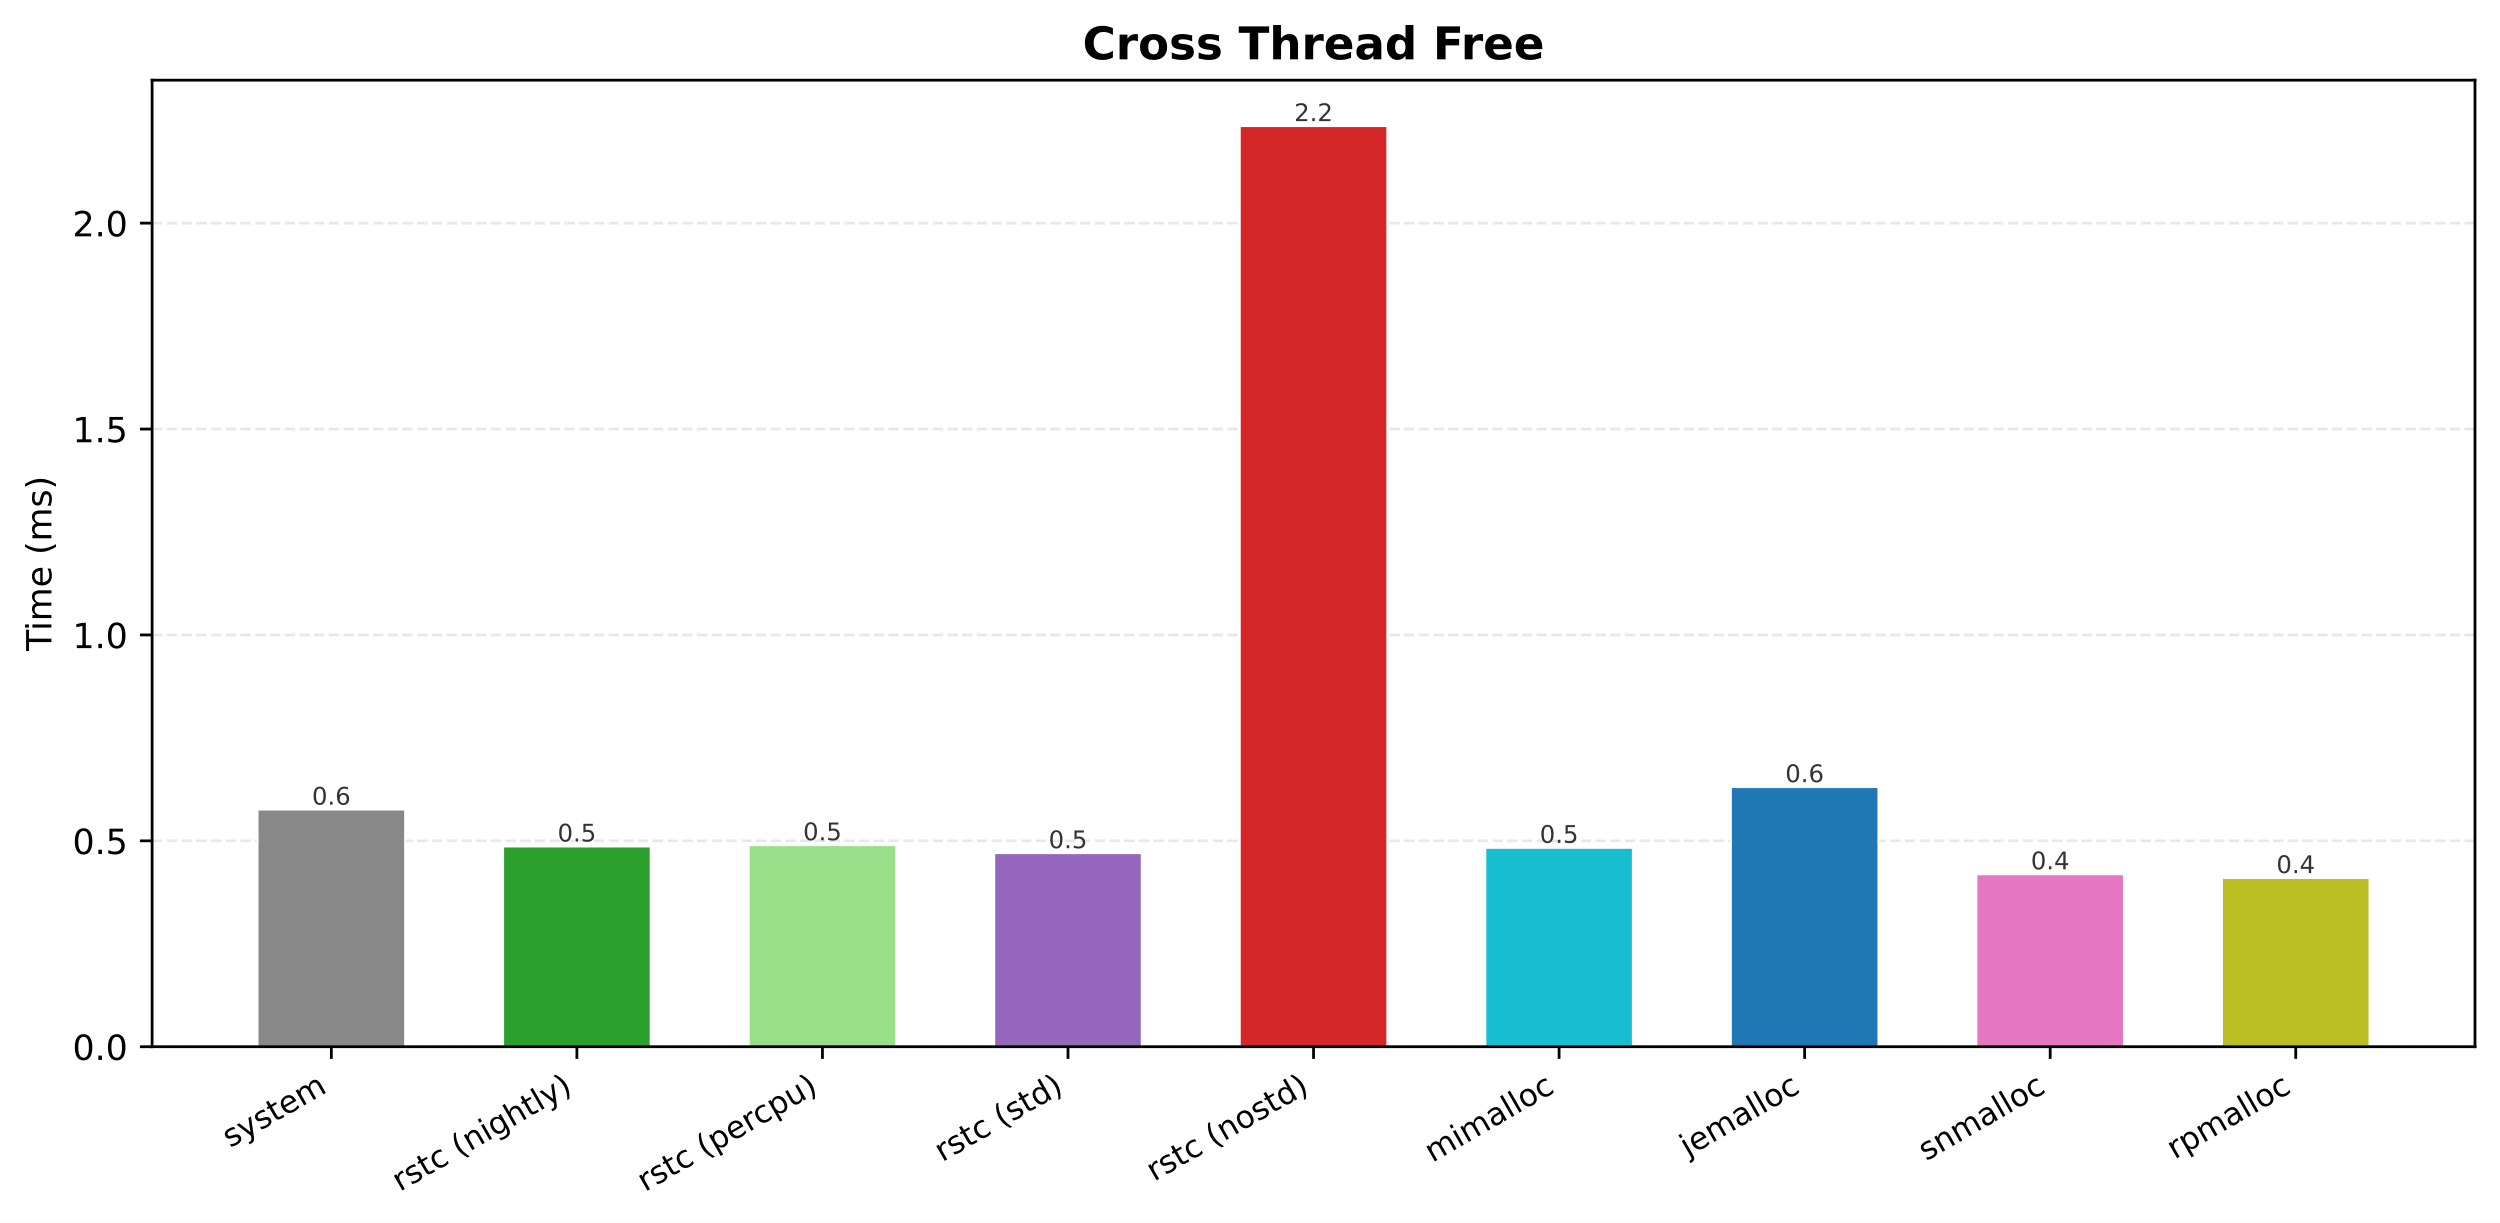
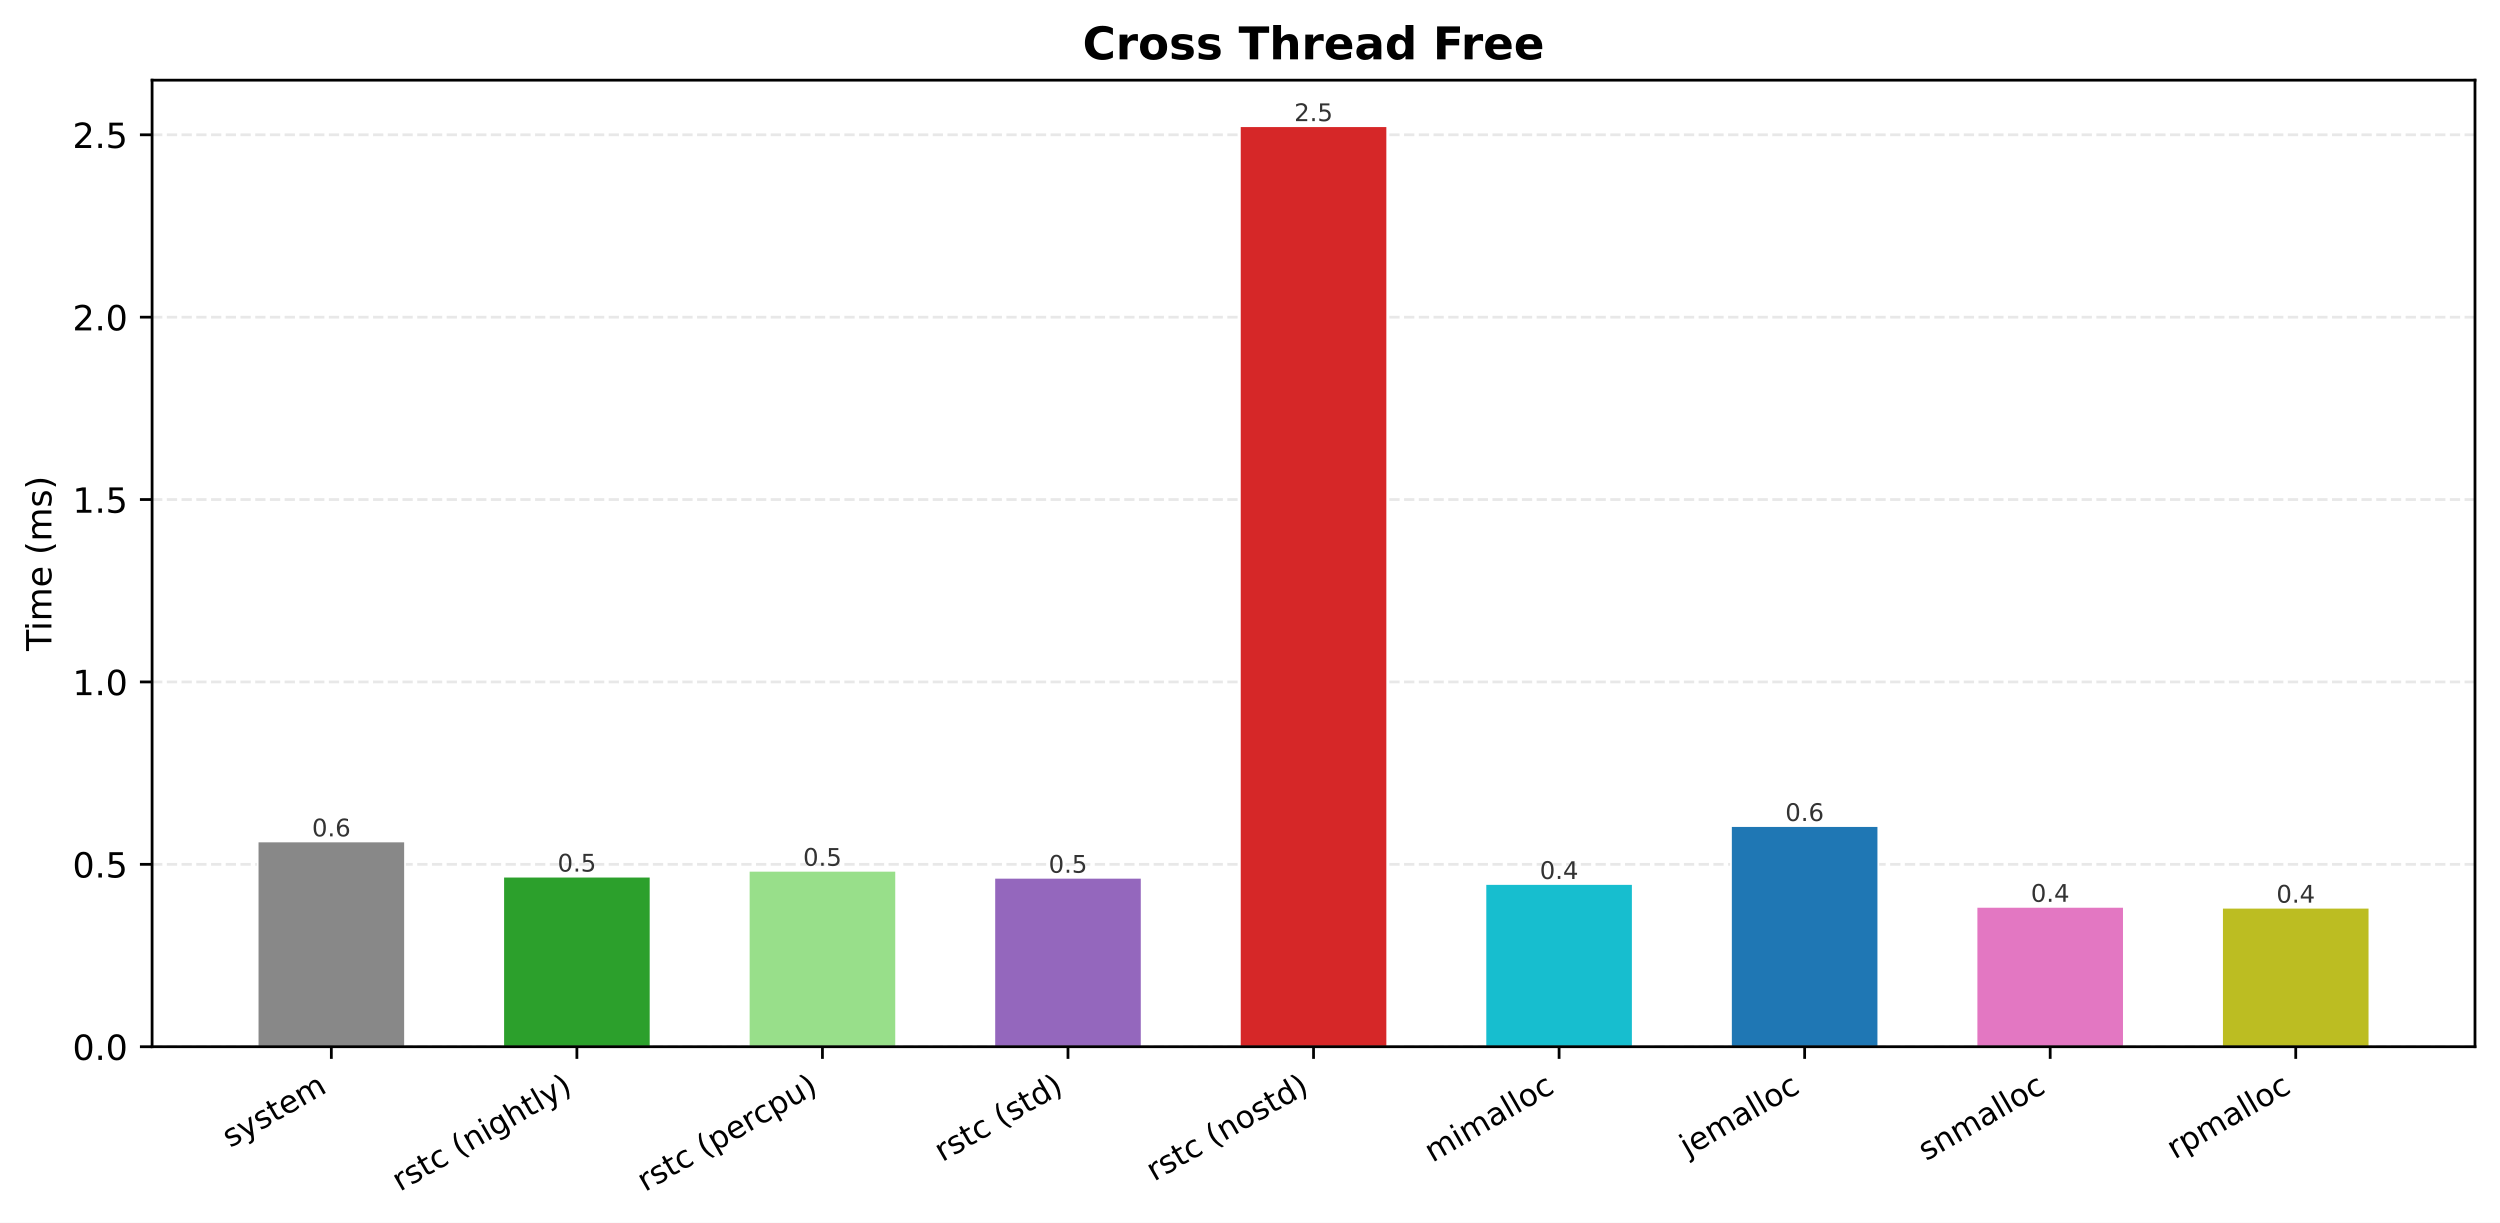
<svg xmlns="http://www.w3.org/2000/svg" xmlns:xlink="http://www.w3.org/1999/xlink" width="719.661pt" height="351.987pt" viewBox="0 0 719.661 351.987" version="1.1">
  <defs>
    <style type="text/css">*{stroke-linejoin: round; stroke-linecap: butt}</style>
  </defs>
  <g id="figure_1">
    <g id="patch_1">
      <path d="M 0 351.987  L 719.661 351.987  L 719.661 0  L 0 0  z " style="fill: #ffffff" />
    </g>
    <g id="axes_1">
      <g id="patch_2">
        <path d="M 43.781 301.312  L 712.461 301.312  L 712.461 23.078  L 43.781 23.078  z " style="fill: #ffffff" />
      </g>
      <g id="matplotlib.axis_1">
        <g id="xtick_1">
          <g id="line2d_1">
            <defs>
-               <path id="mee7132bb60" d="M 0 0  L 0 3.5  " style="stroke: #000000; stroke-width: 0.8" />
+               <path id="m9da4a2ba99" d="M 0 0  L 0 3.5  " style="stroke: #000000; stroke-width: 0.8" />
            </defs>
            <g>
-               <use xlink:href="#mee7132bb60" x="95.381" y="301.312" style="stroke: #000000; stroke-width: 0.8" />
+               <use xlink:href="#m9da4a2ba99" x="95.381" y="301.312" style="stroke: #000000; stroke-width: 0.8" />
            </g>
          </g>
          <g id="text_1">
            <g transform="translate(66.26808 330.5026) rotate(-30) scale(0.09 -0.09)">
              <defs>
                <path id="DejaVuSans-73" d="M 2834 3397  L 2834 2853  Q 2591 2978 2328 3040  Q 2066 3103 1784 3103  Q 1356 3103 1142 2972  Q 928 2841 928 2578  Q 928 2378 1081 2264  Q 1234 2150 1697 2047  L 1894 2003  Q 2506 1872 2764 1633  Q 3022 1394 3022 966  Q 3022 478 2636 193  Q 2250 -91 1575 -91  Q 1294 -91 989 -36  Q 684 19 347 128  L 347 722  Q 666 556 975 473  Q 1284 391 1588 391  Q 1994 391 2212 530  Q 2431 669 2431 922  Q 2431 1156 2273 1281  Q 2116 1406 1581 1522  L 1381 1569  Q 847 1681 609 1914  Q 372 2147 372 2553  Q 372 3047 722 3315  Q 1072 3584 1716 3584  Q 2034 3584 2315 3537  Q 2597 3491 2834 3397  z " transform="scale(0.015625)" />
                <path id="DejaVuSans-79" d="M 2059 -325  Q 1816 -950 1584 -1140  Q 1353 -1331 966 -1331  L 506 -1331  L 506 -850  L 844 -850  Q 1081 -850 1212 -737  Q 1344 -625 1503 -206  L 1606 56  L 191 3500  L 800 3500  L 1894 763  L 2988 3500  L 3597 3500  L 2059 -325  z " transform="scale(0.015625)" />
                <path id="DejaVuSans-74" d="M 1172 4494  L 1172 3500  L 2356 3500  L 2356 3053  L 1172 3053  L 1172 1153  Q 1172 725 1289 603  Q 1406 481 1766 481  L 2356 481  L 2356 0  L 1766 0  Q 1100 0 847 248  Q 594 497 594 1153  L 594 3053  L 172 3053  L 172 3500  L 594 3500  L 594 4494  L 1172 4494  z " transform="scale(0.015625)" />
                <path id="DejaVuSans-65" d="M 3597 1894  L 3597 1613  L 953 1613  Q 991 1019 1311 708  Q 1631 397 2203 397  Q 2534 397 2845 478  Q 3156 559 3463 722  L 3463 178  Q 3153 47 2828 -22  Q 2503 -91 2169 -91  Q 1331 -91 842 396  Q 353 884 353 1716  Q 353 2575 817 3079  Q 1281 3584 2069 3584  Q 2775 3584 3186 3129  Q 3597 2675 3597 1894  z M 3022 2063  Q 3016 2534 2758 2815  Q 2500 3097 2075 3097  Q 1594 3097 1305 2825  Q 1016 2553 972 2059  L 3022 2063  z " transform="scale(0.015625)" />
                <path id="DejaVuSans-6d" d="M 3328 2828  Q 3544 3216 3844 3400  Q 4144 3584 4550 3584  Q 5097 3584 5394 3201  Q 5691 2819 5691 2113  L 5691 0  L 5113 0  L 5113 2094  Q 5113 2597 4934 2840  Q 4756 3084 4391 3084  Q 3944 3084 3684 2787  Q 3425 2491 3425 1978  L 3425 0  L 2847 0  L 2847 2094  Q 2847 2600 2669 2842  Q 2491 3084 2119 3084  Q 1678 3084 1418 2786  Q 1159 2488 1159 1978  L 1159 0  L 581 0  L 581 3500  L 1159 3500  L 1159 2956  Q 1356 3278 1631 3431  Q 1906 3584 2284 3584  Q 2666 3584 2933 3390  Q 3200 3197 3328 2828  z " transform="scale(0.015625)" />
              </defs>
              <use xlink:href="#DejaVuSans-73" />
              <use xlink:href="#DejaVuSans-79" transform="translate(52.09961 0)" />
              <use xlink:href="#DejaVuSans-73" transform="translate(111.2793 0)" />
              <use xlink:href="#DejaVuSans-74" transform="translate(163.3789 0)" />
              <use xlink:href="#DejaVuSans-65" transform="translate(202.5879 0)" />
              <use xlink:href="#DejaVuSans-6d" transform="translate(264.1113 0)" />
            </g>
          </g>
        </g>
        <g id="xtick_2">
          <g id="line2d_2">
            <g>
-               <use xlink:href="#mee7132bb60" x="166.066" y="301.312" style="stroke: #000000; stroke-width: 0.8" />
+               <use xlink:href="#m9da4a2ba99" x="166.066" y="301.312" style="stroke: #000000; stroke-width: 0.8" />
            </g>
          </g>
          <g id="text_2">
            <g transform="translate(115.139 343.0969) rotate(-30) scale(0.09 -0.09)">
              <defs>
                <path id="DejaVuSans-72" d="M 2631 2963  Q 2534 3019 2420 3045  Q 2306 3072 2169 3072  Q 1681 3072 1420 2755  Q 1159 2438 1159 1844  L 1159 0  L 581 0  L 581 3500  L 1159 3500  L 1159 2956  Q 1341 3275 1631 3429  Q 1922 3584 2338 3584  Q 2397 3584 2469 3576  Q 2541 3569 2628 3553  L 2631 2963  z " transform="scale(0.015625)" />
                <path id="DejaVuSans-63" d="M 3122 3366  L 3122 2828  Q 2878 2963 2633 3030  Q 2388 3097 2138 3097  Q 1578 3097 1268 2742  Q 959 2388 959 1747  Q 959 1106 1268 751  Q 1578 397 2138 397  Q 2388 397 2633 464  Q 2878 531 3122 666  L 3122 134  Q 2881 22 2623 -34  Q 2366 -91 2075 -91  Q 1284 -91 818 406  Q 353 903 353 1747  Q 353 2603 823 3093  Q 1294 3584 2113 3584  Q 2378 3584 2631 3529  Q 2884 3475 3122 3366  z " transform="scale(0.015625)" />
                <path id="DejaVuSans-20" transform="scale(0.015625)" />
                <path id="DejaVuSans-28" d="M 1984 4856  Q 1566 4138 1362 3434  Q 1159 2731 1159 2009  Q 1159 1288 1364 580  Q 1569 -128 1984 -844  L 1484 -844  Q 1016 -109 783 600  Q 550 1309 550 2009  Q 550 2706 781 3412  Q 1013 4119 1484 4856  L 1984 4856  z " transform="scale(0.015625)" />
                <path id="DejaVuSans-6e" d="M 3513 2113  L 3513 0  L 2938 0  L 2938 2094  Q 2938 2591 2744 2837  Q 2550 3084 2163 3084  Q 1697 3084 1428 2787  Q 1159 2491 1159 1978  L 1159 0  L 581 0  L 581 3500  L 1159 3500  L 1159 2956  Q 1366 3272 1645 3428  Q 1925 3584 2291 3584  Q 2894 3584 3203 3211  Q 3513 2838 3513 2113  z " transform="scale(0.015625)" />
                <path id="DejaVuSans-69" d="M 603 3500  L 1178 3500  L 1178 0  L 603 0  L 603 3500  z M 603 4863  L 1178 4863  L 1178 4134  L 603 4134  L 603 4863  z " transform="scale(0.015625)" />
                <path id="DejaVuSans-67" d="M 2906 1791  Q 2906 2416 2648 2759  Q 2391 3103 1925 3103  Q 1463 3103 1205 2759  Q 947 2416 947 1791  Q 947 1169 1205 825  Q 1463 481 1925 481  Q 2391 481 2648 825  Q 2906 1169 2906 1791  z M 3481 434  Q 3481 -459 3084 -895  Q 2688 -1331 1869 -1331  Q 1566 -1331 1297 -1286  Q 1028 -1241 775 -1147  L 775 -588  Q 1028 -725 1275 -790  Q 1522 -856 1778 -856  Q 2344 -856 2625 -561  Q 2906 -266 2906 331  L 2906 616  Q 2728 306 2450 153  Q 2172 0 1784 0  Q 1141 0 747 490  Q 353 981 353 1791  Q 353 2603 747 3093  Q 1141 3584 1784 3584  Q 2172 3584 2450 3431  Q 2728 3278 2906 2969  L 2906 3500  L 3481 3500  L 3481 434  z " transform="scale(0.015625)" />
                <path id="DejaVuSans-68" d="M 3513 2113  L 3513 0  L 2938 0  L 2938 2094  Q 2938 2591 2744 2837  Q 2550 3084 2163 3084  Q 1697 3084 1428 2787  Q 1159 2491 1159 1978  L 1159 0  L 581 0  L 581 4863  L 1159 4863  L 1159 2956  Q 1366 3272 1645 3428  Q 1925 3584 2291 3584  Q 2894 3584 3203 3211  Q 3513 2838 3513 2113  z " transform="scale(0.015625)" />
                <path id="DejaVuSans-6c" d="M 603 4863  L 1178 4863  L 1178 0  L 603 0  L 603 4863  z " transform="scale(0.015625)" />
                <path id="DejaVuSans-29" d="M 513 4856  L 1013 4856  Q 1481 4119 1714 3412  Q 1947 2706 1947 2009  Q 1947 1309 1714 600  Q 1481 -109 1013 -844  L 513 -844  Q 928 -128 1133 580  Q 1338 1288 1338 2009  Q 1338 2731 1133 3434  Q 928 4138 513 4856  z " transform="scale(0.015625)" />
              </defs>
              <use xlink:href="#DejaVuSans-72" />
              <use xlink:href="#DejaVuSans-73" transform="translate(41.11328 0)" />
              <use xlink:href="#DejaVuSans-74" transform="translate(93.21289 0)" />
              <use xlink:href="#DejaVuSans-63" transform="translate(132.4219 0)" />
              <use xlink:href="#DejaVuSans-20" transform="translate(187.4023 0)" />
              <use xlink:href="#DejaVuSans-28" transform="translate(219.1895 0)" />
              <use xlink:href="#DejaVuSans-6e" transform="translate(258.2031 0)" />
              <use xlink:href="#DejaVuSans-69" transform="translate(321.582 0)" />
              <use xlink:href="#DejaVuSans-67" transform="translate(349.3652 0)" />
              <use xlink:href="#DejaVuSans-68" transform="translate(412.8418 0)" />
              <use xlink:href="#DejaVuSans-74" transform="translate(476.2207 0)" />
              <use xlink:href="#DejaVuSans-6c" transform="translate(515.4297 0)" />
              <use xlink:href="#DejaVuSans-79" transform="translate(543.2129 0)" />
              <use xlink:href="#DejaVuSans-29" transform="translate(602.3926 0)" />
            </g>
          </g>
        </g>
        <g id="xtick_3">
          <g id="line2d_3">
            <g>
-               <use xlink:href="#mee7132bb60" x="236.751" y="301.312" style="stroke: #000000; stroke-width: 0.8" />
+               <use xlink:href="#m9da4a2ba99" x="236.751" y="301.312" style="stroke: #000000; stroke-width: 0.8" />
            </g>
          </g>
          <g id="text_3">
            <g transform="translate(185.7046 343.1659) rotate(-30) scale(0.09 -0.09)">
              <defs>
                <path id="DejaVuSans-70" d="M 1159 525  L 1159 -1331  L 581 -1331  L 581 3500  L 1159 3500  L 1159 2969  Q 1341 3281 1617 3432  Q 1894 3584 2278 3584  Q 2916 3584 3314 3078  Q 3713 2572 3713 1747  Q 3713 922 3314 415  Q 2916 -91 2278 -91  Q 1894 -91 1617 61  Q 1341 213 1159 525  z M 3116 1747  Q 3116 2381 2855 2742  Q 2594 3103 2138 3103  Q 1681 3103 1420 2742  Q 1159 2381 1159 1747  Q 1159 1113 1420 752  Q 1681 391 2138 391  Q 2594 391 2855 752  Q 3116 1113 3116 1747  z " transform="scale(0.015625)" />
                <path id="DejaVuSans-75" d="M 544 1381  L 544 3500  L 1119 3500  L 1119 1403  Q 1119 906 1312 657  Q 1506 409 1894 409  Q 2359 409 2629 706  Q 2900 1003 2900 1516  L 2900 3500  L 3475 3500  L 3475 0  L 2900 0  L 2900 538  Q 2691 219 2414 64  Q 2138 -91 1772 -91  Q 1169 -91 856 284  Q 544 659 544 1381  z M 1991 3584  L 1991 3584  z " transform="scale(0.015625)" />
              </defs>
              <use xlink:href="#DejaVuSans-72" />
              <use xlink:href="#DejaVuSans-73" transform="translate(41.11328 0)" />
              <use xlink:href="#DejaVuSans-74" transform="translate(93.21289 0)" />
              <use xlink:href="#DejaVuSans-63" transform="translate(132.4219 0)" />
              <use xlink:href="#DejaVuSans-20" transform="translate(187.4023 0)" />
              <use xlink:href="#DejaVuSans-28" transform="translate(219.1895 0)" />
              <use xlink:href="#DejaVuSans-70" transform="translate(258.2031 0)" />
              <use xlink:href="#DejaVuSans-65" transform="translate(321.6797 0)" />
              <use xlink:href="#DejaVuSans-72" transform="translate(383.2031 0)" />
              <use xlink:href="#DejaVuSans-63" transform="translate(422.0664 0)" />
              <use xlink:href="#DejaVuSans-70" transform="translate(477.0469 0)" />
              <use xlink:href="#DejaVuSans-75" transform="translate(540.5234 0)" />
              <use xlink:href="#DejaVuSans-29" transform="translate(603.9023 0)" />
            </g>
          </g>
        </g>
        <g id="xtick_4">
          <g id="line2d_4">
            <g>
-               <use xlink:href="#mee7132bb60" x="307.436" y="301.312" style="stroke: #000000; stroke-width: 0.8" />
+               <use xlink:href="#m9da4a2ba99" x="307.436" y="301.312" style="stroke: #000000; stroke-width: 0.8" />
            </g>
          </g>
          <g id="text_4">
            <g transform="translate(271.2717 334.5737) rotate(-30) scale(0.09 -0.09)">
              <defs>
                <path id="DejaVuSans-64" d="M 2906 2969  L 2906 4863  L 3481 4863  L 3481 0  L 2906 0  L 2906 525  Q 2725 213 2448 61  Q 2172 -91 1784 -91  Q 1150 -91 751 415  Q 353 922 353 1747  Q 353 2572 751 3078  Q 1150 3584 1784 3584  Q 2172 3584 2448 3432  Q 2725 3281 2906 2969  z M 947 1747  Q 947 1113 1208 752  Q 1469 391 1925 391  Q 2381 391 2643 752  Q 2906 1113 2906 1747  Q 2906 2381 2643 2742  Q 2381 3103 1925 3103  Q 1469 3103 1208 2742  Q 947 2381 947 1747  z " transform="scale(0.015625)" />
              </defs>
              <use xlink:href="#DejaVuSans-72" />
              <use xlink:href="#DejaVuSans-73" transform="translate(41.11328 0)" />
              <use xlink:href="#DejaVuSans-74" transform="translate(93.21289 0)" />
              <use xlink:href="#DejaVuSans-63" transform="translate(132.4219 0)" />
              <use xlink:href="#DejaVuSans-20" transform="translate(187.4023 0)" />
              <use xlink:href="#DejaVuSans-28" transform="translate(219.1895 0)" />
              <use xlink:href="#DejaVuSans-73" transform="translate(258.2031 0)" />
              <use xlink:href="#DejaVuSans-74" transform="translate(310.3027 0)" />
              <use xlink:href="#DejaVuSans-64" transform="translate(349.5117 0)" />
              <use xlink:href="#DejaVuSans-29" transform="translate(412.9883 0)" />
            </g>
          </g>
        </g>
        <g id="xtick_5">
          <g id="line2d_5">
            <g>
-               <use xlink:href="#mee7132bb60" x="378.121" y="301.312" style="stroke: #000000; stroke-width: 0.8" />
+               <use xlink:href="#m9da4a2ba99" x="378.121" y="301.312" style="stroke: #000000; stroke-width: 0.8" />
            </g>
          </g>
          <g id="text_5">
            <g transform="translate(332.248 340.179) rotate(-30) scale(0.09 -0.09)">
              <defs>
                <path id="DejaVuSans-6f" d="M 1959 3097  Q 1497 3097 1228 2736  Q 959 2375 959 1747  Q 959 1119 1226 758  Q 1494 397 1959 397  Q 2419 397 2687 759  Q 2956 1122 2956 1747  Q 2956 2369 2687 2733  Q 2419 3097 1959 3097  z M 1959 3584  Q 2709 3584 3137 3096  Q 3566 2609 3566 1747  Q 3566 888 3137 398  Q 2709 -91 1959 -91  Q 1206 -91 779 398  Q 353 888 353 1747  Q 353 2609 779 3096  Q 1206 3584 1959 3584  z " transform="scale(0.015625)" />
              </defs>
              <use xlink:href="#DejaVuSans-72" />
              <use xlink:href="#DejaVuSans-73" transform="translate(41.11328 0)" />
              <use xlink:href="#DejaVuSans-74" transform="translate(93.21289 0)" />
              <use xlink:href="#DejaVuSans-63" transform="translate(132.4219 0)" />
              <use xlink:href="#DejaVuSans-20" transform="translate(187.4023 0)" />
              <use xlink:href="#DejaVuSans-28" transform="translate(219.1895 0)" />
              <use xlink:href="#DejaVuSans-6e" transform="translate(258.2031 0)" />
              <use xlink:href="#DejaVuSans-6f" transform="translate(321.582 0)" />
              <use xlink:href="#DejaVuSans-73" transform="translate(382.7637 0)" />
              <use xlink:href="#DejaVuSans-74" transform="translate(434.8633 0)" />
              <use xlink:href="#DejaVuSans-64" transform="translate(474.0723 0)" />
              <use xlink:href="#DejaVuSans-29" transform="translate(537.5488 0)" />
            </g>
          </g>
        </g>
        <g id="xtick_6">
          <g id="line2d_6">
            <g>
-               <use xlink:href="#mee7132bb60" x="448.806" y="301.312" style="stroke: #000000; stroke-width: 0.8" />
+               <use xlink:href="#m9da4a2ba99" x="448.806" y="301.312" style="stroke: #000000; stroke-width: 0.8" />
            </g>
          </g>
          <g id="text_6">
            <g transform="translate(412.3591 334.7368) rotate(-30) scale(0.09 -0.09)">
              <defs>
                <path id="DejaVuSans-61" d="M 2194 1759  Q 1497 1759 1228 1600  Q 959 1441 959 1056  Q 959 750 1161 570  Q 1363 391 1709 391  Q 2188 391 2477 730  Q 2766 1069 2766 1631  L 2766 1759  L 2194 1759  z M 3341 1997  L 3341 0  L 2766 0  L 2766 531  Q 2569 213 2275 61  Q 1981 -91 1556 -91  Q 1019 -91 701 211  Q 384 513 384 1019  Q 384 1609 779 1909  Q 1175 2209 1959 2209  L 2766 2209  L 2766 2266  Q 2766 2663 2505 2880  Q 2244 3097 1772 3097  Q 1472 3097 1187 3025  Q 903 2953 641 2809  L 641 3341  Q 956 3463 1253 3523  Q 1550 3584 1831 3584  Q 2591 3584 2966 3190  Q 3341 2797 3341 1997  z " transform="scale(0.015625)" />
              </defs>
              <use xlink:href="#DejaVuSans-6d" />
              <use xlink:href="#DejaVuSans-69" transform="translate(97.41211 0)" />
              <use xlink:href="#DejaVuSans-6d" transform="translate(125.1953 0)" />
              <use xlink:href="#DejaVuSans-61" transform="translate(222.6074 0)" />
              <use xlink:href="#DejaVuSans-6c" transform="translate(283.8867 0)" />
              <use xlink:href="#DejaVuSans-6c" transform="translate(311.6699 0)" />
              <use xlink:href="#DejaVuSans-6f" transform="translate(339.4531 0)" />
              <use xlink:href="#DejaVuSans-63" transform="translate(400.6348 0)" />
            </g>
          </g>
        </g>
        <g id="xtick_7">
          <g id="line2d_7">
            <g>
-               <use xlink:href="#mee7132bb60" x="519.491" y="301.312" style="stroke: #000000; stroke-width: 0.8" />
+               <use xlink:href="#m9da4a2ba99" x="519.491" y="301.312" style="stroke: #000000; stroke-width: 0.8" />
            </g>
          </g>
          <g id="text_7">
            <g transform="translate(485.8403 333.1224) rotate(-30) scale(0.09 -0.09)">
              <defs>
                <path id="DejaVuSans-6a" d="M 603 3500  L 1178 3500  L 1178 -63  Q 1178 -731 923 -1031  Q 669 -1331 103 -1331  L -116 -1331  L -116 -844  L 38 -844  Q 366 -844 484 -692  Q 603 -541 603 -63  L 603 3500  z M 603 4863  L 1178 4863  L 1178 4134  L 603 4134  L 603 4863  z " transform="scale(0.015625)" />
              </defs>
              <use xlink:href="#DejaVuSans-6a" />
              <use xlink:href="#DejaVuSans-65" transform="translate(27.7832 0)" />
              <use xlink:href="#DejaVuSans-6d" transform="translate(89.30664 0)" />
              <use xlink:href="#DejaVuSans-61" transform="translate(186.7188 0)" />
              <use xlink:href="#DejaVuSans-6c" transform="translate(247.998 0)" />
              <use xlink:href="#DejaVuSans-6c" transform="translate(275.7812 0)" />
              <use xlink:href="#DejaVuSans-6f" transform="translate(303.5645 0)" />
              <use xlink:href="#DejaVuSans-63" transform="translate(364.7461 0)" />
            </g>
          </g>
        </g>
        <g id="xtick_8">
          <g id="line2d_8">
            <g>
-               <use xlink:href="#mee7132bb60" x="590.176" y="301.312" style="stroke: #000000; stroke-width: 0.8" />
+               <use xlink:href="#m9da4a2ba99" x="590.176" y="301.312" style="stroke: #000000; stroke-width: 0.8" />
            </g>
          </g>
          <g id="text_8">
            <g transform="translate(554.4866 334.2994) rotate(-30) scale(0.09 -0.09)">
              <use xlink:href="#DejaVuSans-73" />
              <use xlink:href="#DejaVuSans-6e" transform="translate(52.09961 0)" />
              <use xlink:href="#DejaVuSans-6d" transform="translate(115.4785 0)" />
              <use xlink:href="#DejaVuSans-61" transform="translate(212.8906 0)" />
              <use xlink:href="#DejaVuSans-6c" transform="translate(274.1699 0)" />
              <use xlink:href="#DejaVuSans-6c" transform="translate(301.9531 0)" />
              <use xlink:href="#DejaVuSans-6f" transform="translate(329.7363 0)" />
              <use xlink:href="#DejaVuSans-63" transform="translate(390.918 0)" />
            </g>
          </g>
        </g>
        <g id="xtick_9">
          <g id="line2d_9">
            <g>
-               <use xlink:href="#mee7132bb60" x="660.861" y="301.312" style="stroke: #000000; stroke-width: 0.8" />
+               <use xlink:href="#m9da4a2ba99" x="660.861" y="301.312" style="stroke: #000000; stroke-width: 0.8" />
            </g>
          </g>
          <g id="text_9">
            <g transform="translate(626.0192 333.8101) rotate(-30) scale(0.09 -0.09)">
              <use xlink:href="#DejaVuSans-72" />
              <use xlink:href="#DejaVuSans-70" transform="translate(41.11328 0)" />
              <use xlink:href="#DejaVuSans-6d" transform="translate(104.5898 0)" />
              <use xlink:href="#DejaVuSans-61" transform="translate(202.002 0)" />
              <use xlink:href="#DejaVuSans-6c" transform="translate(263.2812 0)" />
              <use xlink:href="#DejaVuSans-6c" transform="translate(291.0645 0)" />
              <use xlink:href="#DejaVuSans-6f" transform="translate(318.8477 0)" />
              <use xlink:href="#DejaVuSans-63" transform="translate(380.0293 0)" />
            </g>
          </g>
        </g>
      </g>
      <g id="matplotlib.axis_2">
        <g id="ytick_1">
          <g id="line2d_10">
-             <path d="M 43.781 301.312  L 712.461 301.312  " clip-path="url(#p213a651312)" style="fill: none; stroke-dasharray: 2.96,1.28; stroke-dashoffset: 0; stroke: #b0b0b0; stroke-opacity: 0.3; stroke-width: 0.8" />
+             <path d="M 43.781 301.312  L 712.461 301.312  " clip-path="url(#p27cd17f02c)" style="fill: none; stroke-dasharray: 2.96,1.28; stroke-dashoffset: 0; stroke: #b0b0b0; stroke-opacity: 0.3; stroke-width: 0.8" />
          </g>
          <g id="line2d_11">
            <defs>
-               <path id="m92f770e5a4" d="M 0 0  L -3.5 0  " style="stroke: #000000; stroke-width: 0.8" />
+               <path id="md10720b68f" d="M 0 0  L -3.5 0  " style="stroke: #000000; stroke-width: 0.8" />
            </defs>
            <g>
-               <use xlink:href="#m92f770e5a4" x="43.781" y="301.312" style="stroke: #000000; stroke-width: 0.8" />
+               <use xlink:href="#md10720b68f" x="43.781" y="301.312" style="stroke: #000000; stroke-width: 0.8" />
            </g>
          </g>
          <g id="text_10">
            <g transform="translate(20.87813 305.1112) scale(0.1 -0.1)">
              <defs>
                <path id="DejaVuSans-30" d="M 2034 4250  Q 1547 4250 1301 3770  Q 1056 3291 1056 2328  Q 1056 1369 1301 889  Q 1547 409 2034 409  Q 2525 409 2770 889  Q 3016 1369 3016 2328  Q 3016 3291 2770 3770  Q 2525 4250 2034 4250  z M 2034 4750  Q 2819 4750 3233 4129  Q 3647 3509 3647 2328  Q 3647 1150 3233 529  Q 2819 -91 2034 -91  Q 1250 -91 836 529  Q 422 1150 422 2328  Q 422 3509 836 4129  Q 1250 4750 2034 4750  z " transform="scale(0.015625)" />
                <path id="DejaVuSans-2e" d="M 684 794  L 1344 794  L 1344 0  L 684 0  L 684 794  z " transform="scale(0.015625)" />
              </defs>
              <use xlink:href="#DejaVuSans-30" />
              <use xlink:href="#DejaVuSans-2e" transform="translate(63.62305 0)" />
              <use xlink:href="#DejaVuSans-30" transform="translate(95.41016 0)" />
            </g>
          </g>
        </g>
        <g id="ytick_2">
          <g id="line2d_12">
-             <path d="M 43.781 242.044  L 712.461 242.044  " clip-path="url(#p213a651312)" style="fill: none; stroke-dasharray: 2.96,1.28; stroke-dashoffset: 0; stroke: #b0b0b0; stroke-opacity: 0.3; stroke-width: 0.8" />
+             <path d="M 43.781 248.809  L 712.461 248.809  " clip-path="url(#p27cd17f02c)" style="fill: none; stroke-dasharray: 2.96,1.28; stroke-dashoffset: 0; stroke: #b0b0b0; stroke-opacity: 0.3; stroke-width: 0.8" />
          </g>
          <g id="line2d_13">
            <g>
-               <use xlink:href="#m92f770e5a4" x="43.781" y="242.044" style="stroke: #000000; stroke-width: 0.8" />
+               <use xlink:href="#md10720b68f" x="43.781" y="248.809" style="stroke: #000000; stroke-width: 0.8" />
            </g>
          </g>
          <g id="text_11">
-             <g transform="translate(20.87813 245.8428) scale(0.1 -0.1)">
+             <g transform="translate(20.87813 252.6087) scale(0.1 -0.1)">
              <defs>
                <path id="DejaVuSans-35" d="M 691 4666  L 3169 4666  L 3169 4134  L 1269 4134  L 1269 2991  Q 1406 3038 1543 3061  Q 1681 3084 1819 3084  Q 2600 3084 3056 2656  Q 3513 2228 3513 1497  Q 3513 744 3044 326  Q 2575 -91 1722 -91  Q 1428 -91 1123 -41  Q 819 9 494 109  L 494 744  Q 775 591 1075 516  Q 1375 441 1709 441  Q 2250 441 2565 725  Q 2881 1009 2881 1497  Q 2881 1984 2565 2268  Q 2250 2553 1709 2553  Q 1456 2553 1204 2497  Q 953 2441 691 2322  L 691 4666  z " transform="scale(0.015625)" />
              </defs>
              <use xlink:href="#DejaVuSans-30" />
              <use xlink:href="#DejaVuSans-2e" transform="translate(63.62305 0)" />
              <use xlink:href="#DejaVuSans-35" transform="translate(95.41016 0)" />
            </g>
          </g>
        </g>
        <g id="ytick_3">
          <g id="line2d_14">
-             <path d="M 43.781 182.775  L 712.461 182.775  " clip-path="url(#p213a651312)" style="fill: none; stroke-dasharray: 2.96,1.28; stroke-dashoffset: 0; stroke: #b0b0b0; stroke-opacity: 0.3; stroke-width: 0.8" />
+             <path d="M 43.781 196.307  L 712.461 196.307  " clip-path="url(#p27cd17f02c)" style="fill: none; stroke-dasharray: 2.96,1.28; stroke-dashoffset: 0; stroke: #b0b0b0; stroke-opacity: 0.3; stroke-width: 0.8" />
          </g>
          <g id="line2d_15">
            <g>
-               <use xlink:href="#m92f770e5a4" x="43.781" y="182.775" style="stroke: #000000; stroke-width: 0.8" />
+               <use xlink:href="#md10720b68f" x="43.781" y="196.307" style="stroke: #000000; stroke-width: 0.8" />
            </g>
          </g>
          <g id="text_12">
-             <g transform="translate(20.87813 186.5744) scale(0.1 -0.1)">
+             <g transform="translate(20.87813 200.1062) scale(0.1 -0.1)">
              <defs>
                <path id="DejaVuSans-31" d="M 794 531  L 1825 531  L 1825 4091  L 703 3866  L 703 4441  L 1819 4666  L 2450 4666  L 2450 531  L 3481 531  L 3481 0  L 794 0  L 794 531  z " transform="scale(0.015625)" />
              </defs>
              <use xlink:href="#DejaVuSans-31" />
              <use xlink:href="#DejaVuSans-2e" transform="translate(63.62305 0)" />
              <use xlink:href="#DejaVuSans-30" transform="translate(95.41016 0)" />
            </g>
          </g>
        </g>
        <g id="ytick_4">
          <g id="line2d_16">
-             <path d="M 43.781 123.507  L 712.461 123.507  " clip-path="url(#p213a651312)" style="fill: none; stroke-dasharray: 2.96,1.28; stroke-dashoffset: 0; stroke: #b0b0b0; stroke-opacity: 0.3; stroke-width: 0.8" />
+             <path d="M 43.781 143.804  L 712.461 143.804  " clip-path="url(#p27cd17f02c)" style="fill: none; stroke-dasharray: 2.96,1.28; stroke-dashoffset: 0; stroke: #b0b0b0; stroke-opacity: 0.3; stroke-width: 0.8" />
          </g>
          <g id="line2d_17">
            <g>
-               <use xlink:href="#m92f770e5a4" x="43.781" y="123.507" style="stroke: #000000; stroke-width: 0.8" />
+               <use xlink:href="#md10720b68f" x="43.781" y="143.804" style="stroke: #000000; stroke-width: 0.8" />
            </g>
          </g>
          <g id="text_13">
-             <g transform="translate(20.87813 127.3059) scale(0.1 -0.1)">
+             <g transform="translate(20.87813 147.6037) scale(0.1 -0.1)">
              <use xlink:href="#DejaVuSans-31" />
              <use xlink:href="#DejaVuSans-2e" transform="translate(63.62305 0)" />
              <use xlink:href="#DejaVuSans-35" transform="translate(95.41016 0)" />
            </g>
          </g>
        </g>
        <g id="ytick_5">
          <g id="line2d_18">
-             <path d="M 43.781 64.238  L 712.461 64.238  " clip-path="url(#p213a651312)" style="fill: none; stroke-dasharray: 2.96,1.28; stroke-dashoffset: 0; stroke: #b0b0b0; stroke-opacity: 0.3; stroke-width: 0.8" />
+             <path d="M 43.781 91.302  L 712.461 91.302  " clip-path="url(#p27cd17f02c)" style="fill: none; stroke-dasharray: 2.96,1.28; stroke-dashoffset: 0; stroke: #b0b0b0; stroke-opacity: 0.3; stroke-width: 0.8" />
          </g>
          <g id="line2d_19">
            <g>
-               <use xlink:href="#m92f770e5a4" x="43.781" y="64.238" style="stroke: #000000; stroke-width: 0.8" />
+               <use xlink:href="#md10720b68f" x="43.781" y="91.302" style="stroke: #000000; stroke-width: 0.8" />
            </g>
          </g>
          <g id="text_14">
-             <g transform="translate(20.87813 68.03754) scale(0.1 -0.1)">
+             <g transform="translate(20.87813 95.10119) scale(0.1 -0.1)">
              <defs>
                <path id="DejaVuSans-32" d="M 1228 531  L 3431 531  L 3431 0  L 469 0  L 469 531  Q 828 903 1448 1529  Q 2069 2156 2228 2338  Q 2531 2678 2651 2914  Q 2772 3150 2772 3378  Q 2772 3750 2511 3984  Q 2250 4219 1831 4219  Q 1534 4219 1204 4116  Q 875 4013 500 3803  L 500 4441  Q 881 4594 1212 4672  Q 1544 4750 1819 4750  Q 2544 4750 2975 4387  Q 3406 4025 3406 3419  Q 3406 3131 3298 2873  Q 3191 2616 2906 2266  Q 2828 2175 2409 1742  Q 1991 1309 1228 531  z " transform="scale(0.015625)" />
              </defs>
              <use xlink:href="#DejaVuSans-32" />
              <use xlink:href="#DejaVuSans-2e" transform="translate(63.62305 0)" />
              <use xlink:href="#DejaVuSans-30" transform="translate(95.41016 0)" />
            </g>
          </g>
        </g>
-         <g id="text_15">
+         <g id="ytick_6">
+           <g id="line2d_20">
+             <path d="M 43.781 38.799  L 712.461 38.799  " clip-path="url(#p27cd17f02c)" style="fill: none; stroke-dasharray: 2.96,1.28; stroke-dashoffset: 0; stroke: #b0b0b0; stroke-opacity: 0.3; stroke-width: 0.8" />
+           </g>
+           <g id="line2d_21">
+             <g>
+               <use xlink:href="#md10720b68f" x="43.781" y="38.799" style="stroke: #000000; stroke-width: 0.8" />
+             </g>
+           </g>
+           <g id="text_15">
+             <g transform="translate(20.87813 42.59869) scale(0.1 -0.1)">
+               <use xlink:href="#DejaVuSans-32" />
+               <use xlink:href="#DejaVuSans-2e" transform="translate(63.62305 0)" />
+               <use xlink:href="#DejaVuSans-35" transform="translate(95.41016 0)" />
+             </g>
+           </g>
+         </g>
+         <g id="text_16">
          <g transform="translate(14.79844 187.3942) rotate(-90) scale(0.1 -0.1)">
            <defs>
              <path id="DejaVuSans-54" d="M -19 4666  L 3928 4666  L 3928 4134  L 2272 4134  L 2272 0  L 1638 0  L 1638 4134  L -19 4134  L -19 4666  z " transform="scale(0.015625)" />
            </defs>
            <use xlink:href="#DejaVuSans-54" />
            <use xlink:href="#DejaVuSans-69" transform="translate(57.95898 0)" />
            <use xlink:href="#DejaVuSans-6d" transform="translate(85.74219 0)" />
            <use xlink:href="#DejaVuSans-65" transform="translate(183.1543 0)" />
            <use xlink:href="#DejaVuSans-20" transform="translate(244.6777 0)" />
            <use xlink:href="#DejaVuSans-28" transform="translate(276.4648 0)" />
            <use xlink:href="#DejaVuSans-6d" transform="translate(315.4785 0)" />
            <use xlink:href="#DejaVuSans-73" transform="translate(412.8906 0)" />
            <use xlink:href="#DejaVuSans-29" transform="translate(464.9902 0)" />
          </g>
        </g>
      </g>
      <g id="patch_3">
-         <path d="M 74.176 301.312  L 116.587 301.312  L 116.587 233.084  L 74.176 233.084  z " clip-path="url(#p213a651312)" style="fill: #888888; stroke: #ffffff; stroke-width: 0.5; stroke-linejoin: miter" />
+         <path d="M 74.176 301.312  L 116.587 301.312  L 116.587 242.22  L 74.176 242.22  z " clip-path="url(#p27cd17f02c)" style="fill: #888888; stroke: #ffffff; stroke-width: 0.5; stroke-linejoin: miter" />
      </g>
      <g id="patch_4">
-         <path d="M 144.861 301.312  L 187.272 301.312  L 187.272 243.696  L 144.861 243.696  z " clip-path="url(#p213a651312)" style="fill: #2ca02c; stroke: #ffffff; stroke-width: 0.5; stroke-linejoin: miter" />
+         <path d="M 144.861 301.312  L 187.272 301.312  L 187.272 252.354  L 144.861 252.354  z " clip-path="url(#p27cd17f02c)" style="fill: #2ca02c; stroke: #ffffff; stroke-width: 0.5; stroke-linejoin: miter" />
      </g>
      <g id="patch_5">
-         <path d="M 215.546 301.312  L 257.957 301.312  L 257.957 243.33  L 215.546 243.33  z " clip-path="url(#p213a651312)" style="fill: #98df8a; stroke: #ffffff; stroke-width: 0.5; stroke-linejoin: miter" />
+         <path d="M 215.546 301.312  L 257.957 301.312  L 257.957 250.682  L 215.546 250.682  z " clip-path="url(#p27cd17f02c)" style="fill: #98df8a; stroke: #ffffff; stroke-width: 0.5; stroke-linejoin: miter" />
      </g>
      <g id="patch_6">
-         <path d="M 286.231 301.312  L 328.642 301.312  L 328.642 245.625  L 286.231 245.625  z " clip-path="url(#p213a651312)" style="fill: #9467bd; stroke: #ffffff; stroke-width: 0.5; stroke-linejoin: miter" />
+         <path d="M 286.231 301.312  L 328.642 301.312  L 328.642 252.689  L 286.231 252.689  z " clip-path="url(#p27cd17f02c)" style="fill: #9467bd; stroke: #ffffff; stroke-width: 0.5; stroke-linejoin: miter" />
      </g>
      <g id="patch_7">
-         <path d="M 356.916 301.312  L 399.327 301.312  L 399.327 36.327  L 356.916 36.327  z " clip-path="url(#p213a651312)" style="fill: #d62728; stroke: #ffffff; stroke-width: 0.5; stroke-linejoin: miter" />
+         <path d="M 356.916 301.312  L 399.327 301.312  L 399.327 36.327  L 356.916 36.327  z " clip-path="url(#p27cd17f02c)" style="fill: #d62728; stroke: #ffffff; stroke-width: 0.5; stroke-linejoin: miter" />
      </g>
      <g id="patch_8">
-         <path d="M 427.601 301.312  L 470.012 301.312  L 470.012 244.087  L 427.601 244.087  z " clip-path="url(#p213a651312)" style="fill: #17becf; stroke: #ffffff; stroke-width: 0.5; stroke-linejoin: miter" />
+         <path d="M 427.601 301.312  L 470.012 301.312  L 470.012 254.479  L 427.601 254.479  z " clip-path="url(#p27cd17f02c)" style="fill: #17becf; stroke: #ffffff; stroke-width: 0.5; stroke-linejoin: miter" />
      </g>
      <g id="patch_9">
-         <path d="M 498.286 301.312  L 540.697 301.312  L 540.697 226.608  L 498.286 226.608  z " clip-path="url(#p213a651312)" style="fill: #1f77b4; stroke: #ffffff; stroke-width: 0.5; stroke-linejoin: miter" />
+         <path d="M 498.286 301.312  L 540.697 301.312  L 540.697 237.789  L 498.286 237.789  z " clip-path="url(#p27cd17f02c)" style="fill: #1f77b4; stroke: #ffffff; stroke-width: 0.5; stroke-linejoin: miter" />
      </g>
      <g id="patch_10">
-         <path d="M 568.971 301.312  L 611.382 301.312  L 611.382 251.703  L 568.971 251.703  z " clip-path="url(#p213a651312)" style="fill: #e377c2; stroke: #ffffff; stroke-width: 0.5; stroke-linejoin: miter" />
+         <path d="M 568.971 301.312  L 611.382 301.312  L 611.382 261.058  L 568.971 261.058  z " clip-path="url(#p27cd17f02c)" style="fill: #e377c2; stroke: #ffffff; stroke-width: 0.5; stroke-linejoin: miter" />
      </g>
      <g id="patch_11">
-         <path d="M 639.656 301.312  L 682.067 301.312  L 682.067 252.783  L 639.656 252.783  z " clip-path="url(#p213a651312)" style="fill: #bcbd22; stroke: #ffffff; stroke-width: 0.5; stroke-linejoin: miter" />
+         <path d="M 639.656 301.312  L 682.067 301.312  L 682.067 261.306  L 639.656 261.306  z " clip-path="url(#p27cd17f02c)" style="fill: #bcbd22; stroke: #ffffff; stroke-width: 0.5; stroke-linejoin: miter" />
      </g>
      <g id="patch_12">
        <path d="M 43.781 301.312  L 43.781 23.078  " style="fill: none; stroke: #000000; stroke-width: 0.8; stroke-linejoin: miter; stroke-linecap: square" />
      </g>
      <g id="patch_13">
        <path d="M 712.461 301.312  L 712.461 23.078  " style="fill: none; stroke: #000000; stroke-width: 0.8; stroke-linejoin: miter; stroke-linecap: square" />
      </g>
      <g id="patch_14">
        <path d="M 43.781 301.312  L 712.461 301.312  " style="fill: none; stroke: #000000; stroke-width: 0.8; stroke-linejoin: miter; stroke-linecap: square" />
      </g>
      <g id="patch_15">
        <path d="M 43.781 23.078  L 712.461 23.078  " style="fill: none; stroke: #000000; stroke-width: 0.8; stroke-linejoin: miter; stroke-linecap: square" />
      </g>
-       <g id="text_16">
-         <g style="fill: #333333" transform="translate(89.8152 231.6282) scale(0.07 -0.07)">
+       <g id="text_17">
+         <g style="fill: #333333" transform="translate(89.8152 240.7646) scale(0.07 -0.07)">
          <defs>
            <path id="DejaVuSans-36" d="M 2113 2584  Q 1688 2584 1439 2293  Q 1191 2003 1191 1497  Q 1191 994 1439 701  Q 1688 409 2113 409  Q 2538 409 2786 701  Q 3034 994 3034 1497  Q 3034 2003 2786 2293  Q 2538 2584 2113 2584  z M 3366 4563  L 3366 3988  Q 3128 4100 2886 4159  Q 2644 4219 2406 4219  Q 1781 4219 1451 3797  Q 1122 3375 1075 2522  Q 1259 2794 1537 2939  Q 1816 3084 2150 3084  Q 2853 3084 3261 2657  Q 3669 2231 3669 1497  Q 3669 778 3244 343  Q 2819 -91 2113 -91  Q 1303 -91 875 529  Q 447 1150 447 2328  Q 447 3434 972 4092  Q 1497 4750 2381 4750  Q 2619 4750 2861 4703  Q 3103 4656 3366 4563  z " transform="scale(0.015625)" />
          </defs>
          <use xlink:href="#DejaVuSans-30" />
          <use xlink:href="#DejaVuSans-2e" transform="translate(63.62305 0)" />
          <use xlink:href="#DejaVuSans-36" transform="translate(95.41016 0)" />
        </g>
      </g>
-       <g id="text_17">
-         <g style="fill: #333333" transform="translate(160.5002 242.2405) scale(0.07 -0.07)">
+       <g id="text_18">
+         <g style="fill: #333333" transform="translate(160.5002 250.8986) scale(0.07 -0.07)">
          <use xlink:href="#DejaVuSans-30" />
          <use xlink:href="#DejaVuSans-2e" transform="translate(63.62305 0)" />
          <use xlink:href="#DejaVuSans-35" transform="translate(95.41016 0)" />
        </g>
      </g>
-       <g id="text_18">
-         <g style="fill: #333333" transform="translate(231.1852 241.8742) scale(0.07 -0.07)">
+       <g id="text_19">
+         <g style="fill: #333333" transform="translate(231.1852 249.2263) scale(0.07 -0.07)">
          <use xlink:href="#DejaVuSans-30" />
          <use xlink:href="#DejaVuSans-2e" transform="translate(63.62305 0)" />
          <use xlink:href="#DejaVuSans-35" transform="translate(95.41016 0)" />
        </g>
      </g>
-       <g id="text_19">
-         <g style="fill: #333333" transform="translate(301.8702 244.1692) scale(0.07 -0.07)">
+       <g id="text_20">
+         <g style="fill: #333333" transform="translate(301.8702 251.2333) scale(0.07 -0.07)">
          <use xlink:href="#DejaVuSans-30" />
          <use xlink:href="#DejaVuSans-2e" transform="translate(63.62305 0)" />
          <use xlink:href="#DejaVuSans-35" transform="translate(95.41016 0)" />
        </g>
      </g>
-       <g id="text_20">
+       <g id="text_21">
        <g style="fill: #333333" transform="translate(372.5552 34.87143) scale(0.07 -0.07)">
          <use xlink:href="#DejaVuSans-32" />
          <use xlink:href="#DejaVuSans-2e" transform="translate(63.62305 0)" />
-           <use xlink:href="#DejaVuSans-32" transform="translate(95.41016 0)" />
-         </g>
-       </g>
-       <g id="text_21">
-         <g style="fill: #333333" transform="translate(443.2401 242.6316) scale(0.07 -0.07)">
-           <use xlink:href="#DejaVuSans-30" />
-           <use xlink:href="#DejaVuSans-2e" transform="translate(63.62305 0)" />
          <use xlink:href="#DejaVuSans-35" transform="translate(95.41016 0)" />
        </g>
      </g>
      <g id="text_22">
-         <g style="fill: #333333" transform="translate(513.9251 225.1519) scale(0.07 -0.07)">
-           <use xlink:href="#DejaVuSans-30" />
-           <use xlink:href="#DejaVuSans-2e" transform="translate(63.62305 0)" />
-           <use xlink:href="#DejaVuSans-36" transform="translate(95.41016 0)" />
-         </g>
-       </g>
-       <g id="text_23">
-         <g style="fill: #333333" transform="translate(584.6101 250.2476) scale(0.07 -0.07)">
+         <g style="fill: #333333" transform="translate(443.2401 253.0234) scale(0.07 -0.07)">
          <defs>
            <path id="DejaVuSans-34" d="M 2419 4116  L 825 1625  L 2419 1625  L 2419 4116  z M 2253 4666  L 3047 4666  L 3047 1625  L 3713 1625  L 3713 1100  L 3047 1100  L 3047 0  L 2419 0  L 2419 1100  L 313 1100  L 313 1709  L 2253 4666  z " transform="scale(0.015625)" />
          </defs>
          <use xlink:href="#DejaVuSans-30" />
          <use xlink:href="#DejaVuSans-2e" transform="translate(63.62305 0)" />
          <use xlink:href="#DejaVuSans-34" transform="translate(95.41016 0)" />
        </g>
      </g>
+       <g id="text_23">
+         <g style="fill: #333333" transform="translate(513.9251 236.3337) scale(0.07 -0.07)">
+           <use xlink:href="#DejaVuSans-30" />
+           <use xlink:href="#DejaVuSans-2e" transform="translate(63.62305 0)" />
+           <use xlink:href="#DejaVuSans-36" transform="translate(95.41016 0)" />
+         </g>
+       </g>
      <g id="text_24">
-         <g style="fill: #333333" transform="translate(655.2951 251.3267) scale(0.07 -0.07)">
+         <g style="fill: #333333" transform="translate(584.6101 259.6026) scale(0.07 -0.07)">
          <use xlink:href="#DejaVuSans-30" />
          <use xlink:href="#DejaVuSans-2e" transform="translate(63.62305 0)" />
          <use xlink:href="#DejaVuSans-34" transform="translate(95.41016 0)" />
        </g>
      </g>
      <g id="text_25">
+         <g style="fill: #333333" transform="translate(655.2951 259.8498) scale(0.07 -0.07)">
+           <use xlink:href="#DejaVuSans-30" />
+           <use xlink:href="#DejaVuSans-2e" transform="translate(63.62305 0)" />
+           <use xlink:href="#DejaVuSans-34" transform="translate(95.41016 0)" />
+         </g>
+       </g>
+       <g id="text_26">
        <g transform="translate(311.6537 17.07797) scale(0.13 -0.13)">
          <defs>
            <path id="DejaVuSans-Bold-43" d="M 4288 256  Q 3956 84 3597 -3  Q 3238 -91 2847 -91  Q 1681 -91 1000 561  Q 319 1213 319 2328  Q 319 3447 1000 4098  Q 1681 4750 2847 4750  Q 3238 4750 3597 4662  Q 3956 4575 4288 4403  L 4288 3438  Q 3953 3666 3628 3772  Q 3303 3878 2944 3878  Q 2300 3878 1931 3465  Q 1563 3053 1563 2328  Q 1563 1606 1931 1193  Q 2300 781 2944 781  Q 3303 781 3628 887  Q 3953 994 4288 1222  L 4288 256  z " transform="scale(0.015625)" />
            <path id="DejaVuSans-Bold-72" d="M 3138 2547  Q 2991 2616 2845 2648  Q 2700 2681 2553 2681  Q 2122 2681 1889 2404  Q 1656 2128 1656 1613  L 1656 0  L 538 0  L 538 3500  L 1656 3500  L 1656 2925  Q 1872 3269 2151 3426  Q 2431 3584 2822 3584  Q 2878 3584 2943 3579  Q 3009 3575 3134 3559  L 3138 2547  z " transform="scale(0.015625)" />
            <path id="DejaVuSans-Bold-6f" d="M 2203 2784  Q 1831 2784 1636 2517  Q 1441 2250 1441 1747  Q 1441 1244 1636 976  Q 1831 709 2203 709  Q 2569 709 2762 976  Q 2956 1244 2956 1747  Q 2956 2250 2762 2517  Q 2569 2784 2203 2784  z M 2203 3584  Q 3106 3584 3614 3096  Q 4122 2609 4122 1747  Q 4122 884 3614 396  Q 3106 -91 2203 -91  Q 1297 -91 786 396  Q 275 884 275 1747  Q 275 2609 786 3096  Q 1297 3584 2203 3584  z " transform="scale(0.015625)" />
            <path id="DejaVuSans-Bold-73" d="M 3272 3391  L 3272 2541  Q 2913 2691 2578 2766  Q 2244 2841 1947 2841  Q 1628 2841 1473 2761  Q 1319 2681 1319 2516  Q 1319 2381 1436 2309  Q 1553 2238 1856 2203  L 2053 2175  Q 2913 2066 3209 1816  Q 3506 1566 3506 1031  Q 3506 472 3093 190  Q 2681 -91 1863 -91  Q 1516 -91 1145 -36  Q 775 19 384 128  L 384 978  Q 719 816 1070 734  Q 1422 653 1784 653  Q 2113 653 2278 743  Q 2444 834 2444 1013  Q 2444 1163 2330 1236  Q 2216 1309 1875 1350  L 1678 1375  Q 931 1469 631 1722  Q 331 1975 331 2491  Q 331 3047 712 3315  Q 1094 3584 1881 3584  Q 2191 3584 2531 3537  Q 2872 3491 3272 3391  z " transform="scale(0.015625)" />
            <path id="DejaVuSans-Bold-20" transform="scale(0.015625)" />
            <path id="DejaVuSans-Bold-54" d="M 31 4666  L 4331 4666  L 4331 3756  L 2784 3756  L 2784 0  L 1581 0  L 1581 3756  L 31 3756  L 31 4666  z " transform="scale(0.015625)" />
            <path id="DejaVuSans-Bold-68" d="M 4056 2131  L 4056 0  L 2931 0  L 2931 347  L 2931 1625  Q 2931 2084 2911 2256  Q 2891 2428 2841 2509  Q 2775 2619 2662 2680  Q 2550 2741 2406 2741  Q 2056 2741 1856 2470  Q 1656 2200 1656 1722  L 1656 0  L 538 0  L 538 4863  L 1656 4863  L 1656 2988  Q 1909 3294 2193 3439  Q 2478 3584 2822 3584  Q 3428 3584 3742 3212  Q 4056 2841 4056 2131  z " transform="scale(0.015625)" />
            <path id="DejaVuSans-Bold-65" d="M 4031 1759  L 4031 1441  L 1416 1441  Q 1456 1047 1700 850  Q 1944 653 2381 653  Q 2734 653 3104 758  Q 3475 863 3866 1075  L 3866 213  Q 3469 63 3072 -14  Q 2675 -91 2278 -91  Q 1328 -91 801 392  Q 275 875 275 1747  Q 275 2603 792 3093  Q 1309 3584 2216 3584  Q 3041 3584 3536 3087  Q 4031 2591 4031 1759  z M 2881 2131  Q 2881 2450 2695 2645  Q 2509 2841 2209 2841  Q 1884 2841 1681 2658  Q 1478 2475 1428 2131  L 2881 2131  z " transform="scale(0.015625)" />
            <path id="DejaVuSans-Bold-61" d="M 2106 1575  Q 1756 1575 1579 1456  Q 1403 1338 1403 1106  Q 1403 894 1545 773  Q 1688 653 1941 653  Q 2256 653 2472 879  Q 2688 1106 2688 1447  L 2688 1575  L 2106 1575  z M 3816 1997  L 3816 0  L 2688 0  L 2688 519  Q 2463 200 2181 54  Q 1900 -91 1497 -91  Q 953 -91 614 226  Q 275 544 275 1050  Q 275 1666 698 1953  Q 1122 2241 2028 2241  L 2688 2241  L 2688 2328  Q 2688 2594 2478 2717  Q 2269 2841 1825 2841  Q 1466 2841 1156 2769  Q 847 2697 581 2553  L 581 3406  Q 941 3494 1303 3539  Q 1666 3584 2028 3584  Q 2975 3584 3395 3211  Q 3816 2838 3816 1997  z " transform="scale(0.015625)" />
            <path id="DejaVuSans-Bold-64" d="M 2919 2988  L 2919 4863  L 4044 4863  L 4044 0  L 2919 0  L 2919 506  Q 2688 197 2409 53  Q 2131 -91 1766 -91  Q 1119 -91 703 423  Q 288 938 288 1747  Q 288 2556 703 3070  Q 1119 3584 1766 3584  Q 2128 3584 2408 3439  Q 2688 3294 2919 2988  z M 2181 722  Q 2541 722 2730 984  Q 2919 1247 2919 1747  Q 2919 2247 2730 2509  Q 2541 2772 2181 2772  Q 1825 2772 1636 2509  Q 1447 2247 1447 1747  Q 1447 1247 1636 984  Q 1825 722 2181 722  z " transform="scale(0.015625)" />
            <path id="DejaVuSans-Bold-46" d="M 588 4666  L 3834 4666  L 3834 3756  L 1791 3756  L 1791 2888  L 3713 2888  L 3713 1978  L 1791 1978  L 1791 0  L 588 0  L 588 4666  z " transform="scale(0.015625)" />
          </defs>
          <use xlink:href="#DejaVuSans-Bold-43" />
          <use xlink:href="#DejaVuSans-Bold-72" transform="translate(73.38867 0)" />
          <use xlink:href="#DejaVuSans-Bold-6f" transform="translate(122.7051 0)" />
          <use xlink:href="#DejaVuSans-Bold-73" transform="translate(191.4062 0)" />
          <use xlink:href="#DejaVuSans-Bold-73" transform="translate(250.9277 0)" />
          <use xlink:href="#DejaVuSans-Bold-20" transform="translate(310.4492 0)" />
          <use xlink:href="#DejaVuSans-Bold-54" transform="translate(345.2637 0)" />
          <use xlink:href="#DejaVuSans-Bold-68" transform="translate(413.4766 0)" />
          <use xlink:href="#DejaVuSans-Bold-72" transform="translate(484.668 0)" />
          <use xlink:href="#DejaVuSans-Bold-65" transform="translate(533.9844 0)" />
          <use xlink:href="#DejaVuSans-Bold-61" transform="translate(601.8066 0)" />
          <use xlink:href="#DejaVuSans-Bold-64" transform="translate(669.2871 0)" />
          <use xlink:href="#DejaVuSans-Bold-20" transform="translate(740.8691 0)" />
          <use xlink:href="#DejaVuSans-Bold-46" transform="translate(775.6836 0)" />
          <use xlink:href="#DejaVuSans-Bold-72" transform="translate(837.6191 0)" />
          <use xlink:href="#DejaVuSans-Bold-65" transform="translate(886.9355 0)" />
          <use xlink:href="#DejaVuSans-Bold-65" transform="translate(954.7578 0)" />
        </g>
      </g>
    </g>
  </g>
  <defs>
-     <clipPath id="p213a651312">
+     <clipPath id="p27cd17f02c">
      <rect x="43.781" y="23.078" width="668.68" height="278.234" />
    </clipPath>
  </defs>
</svg>
